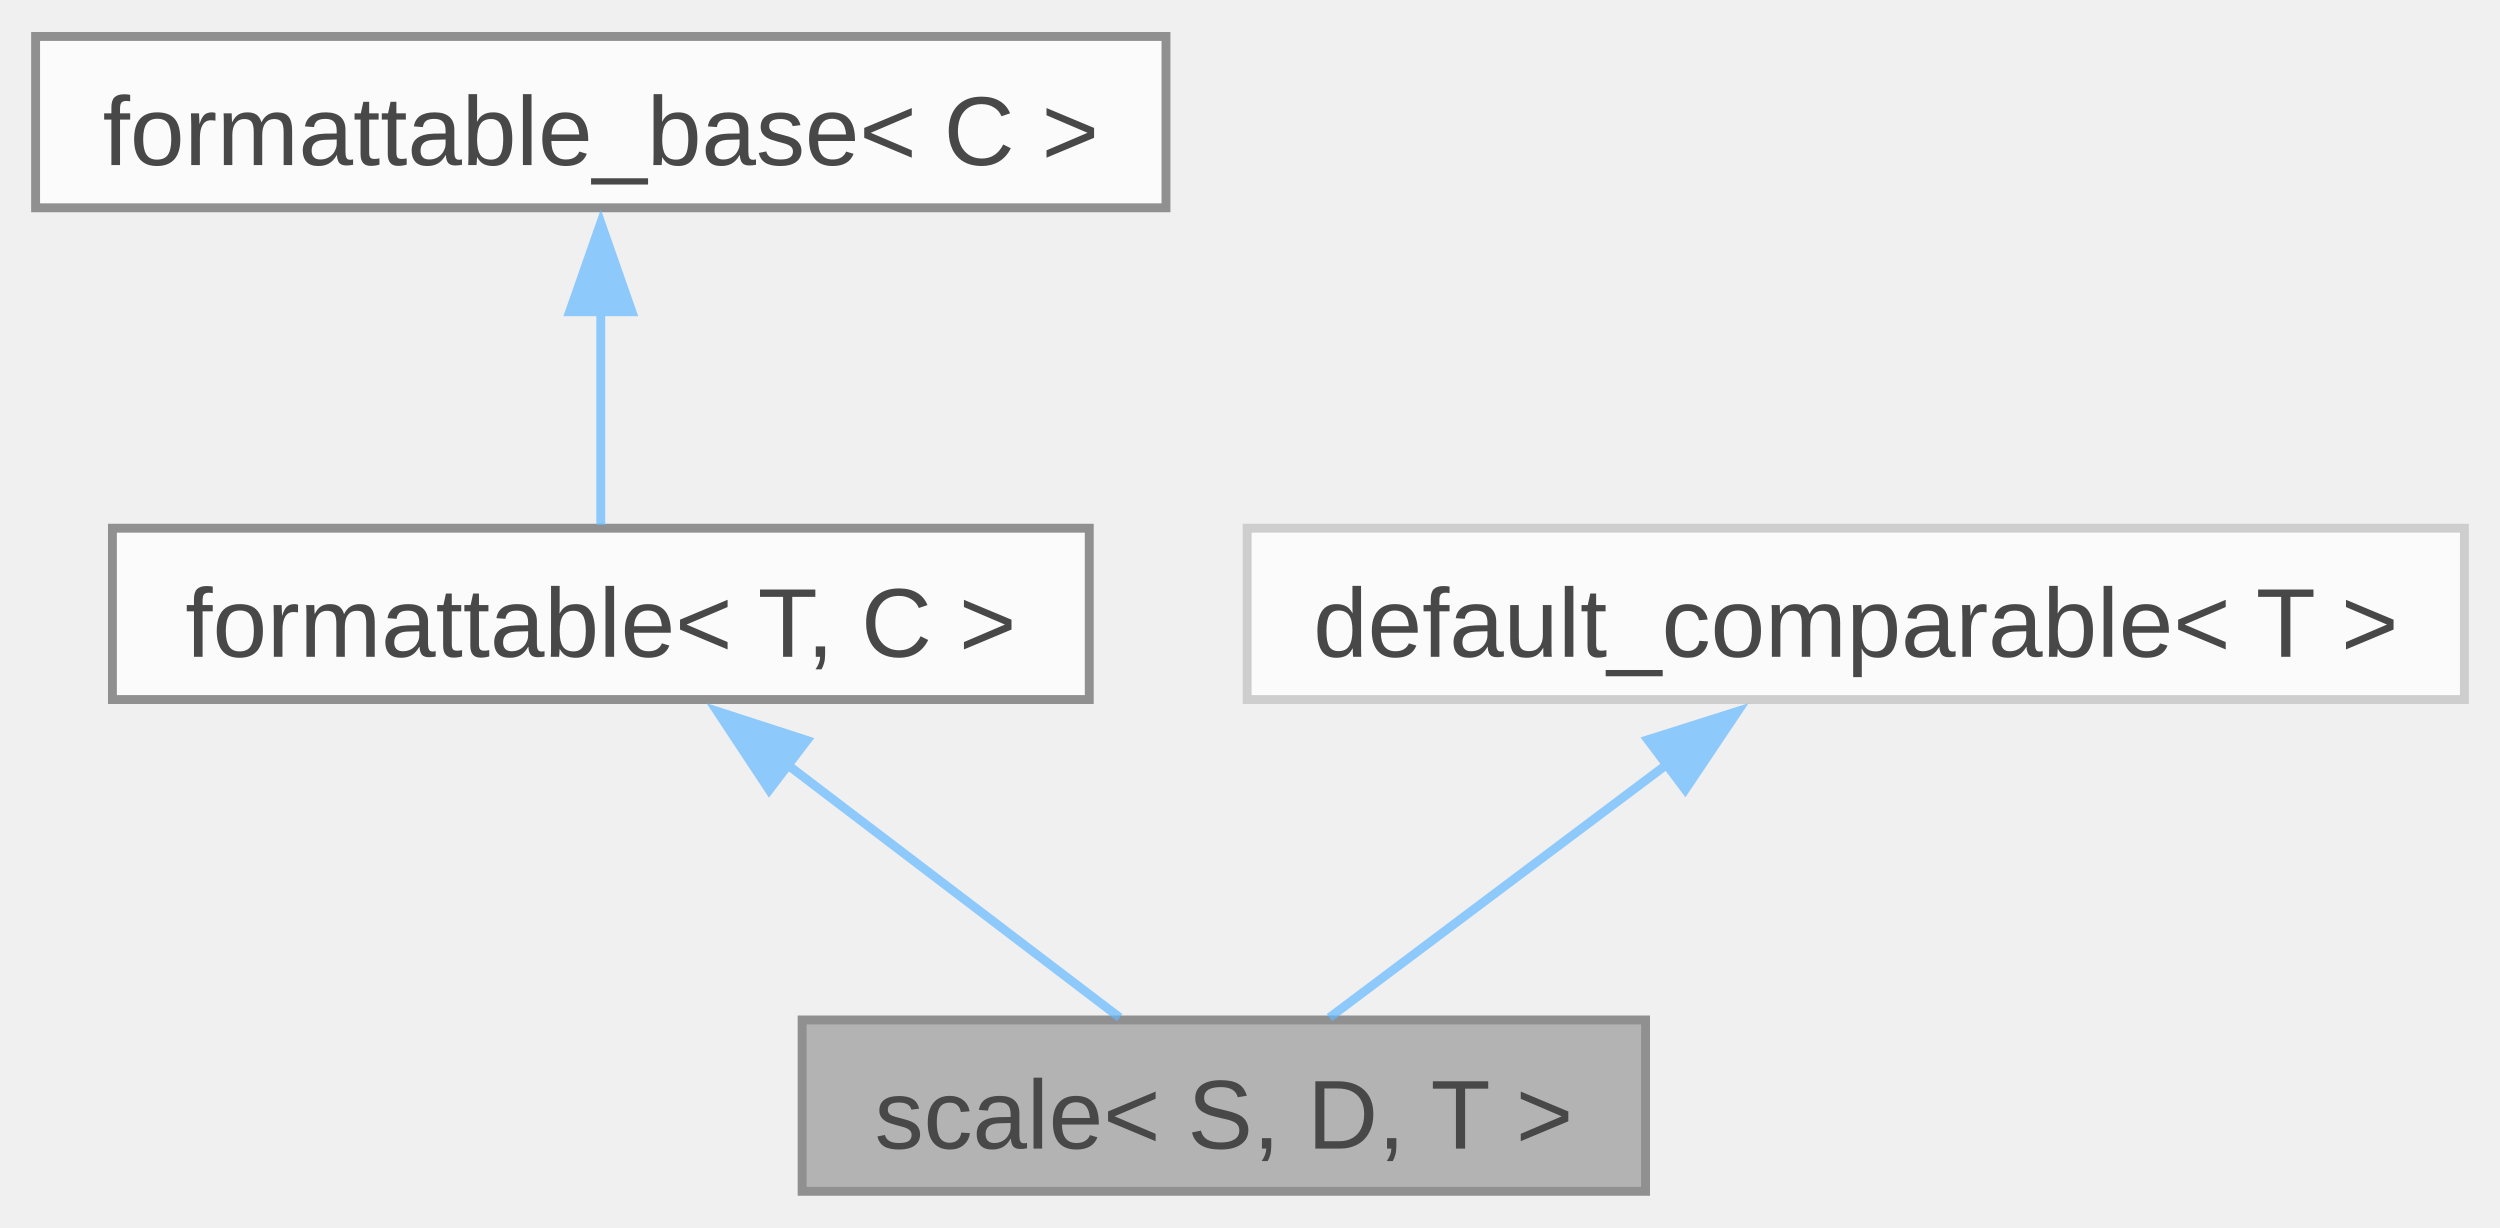
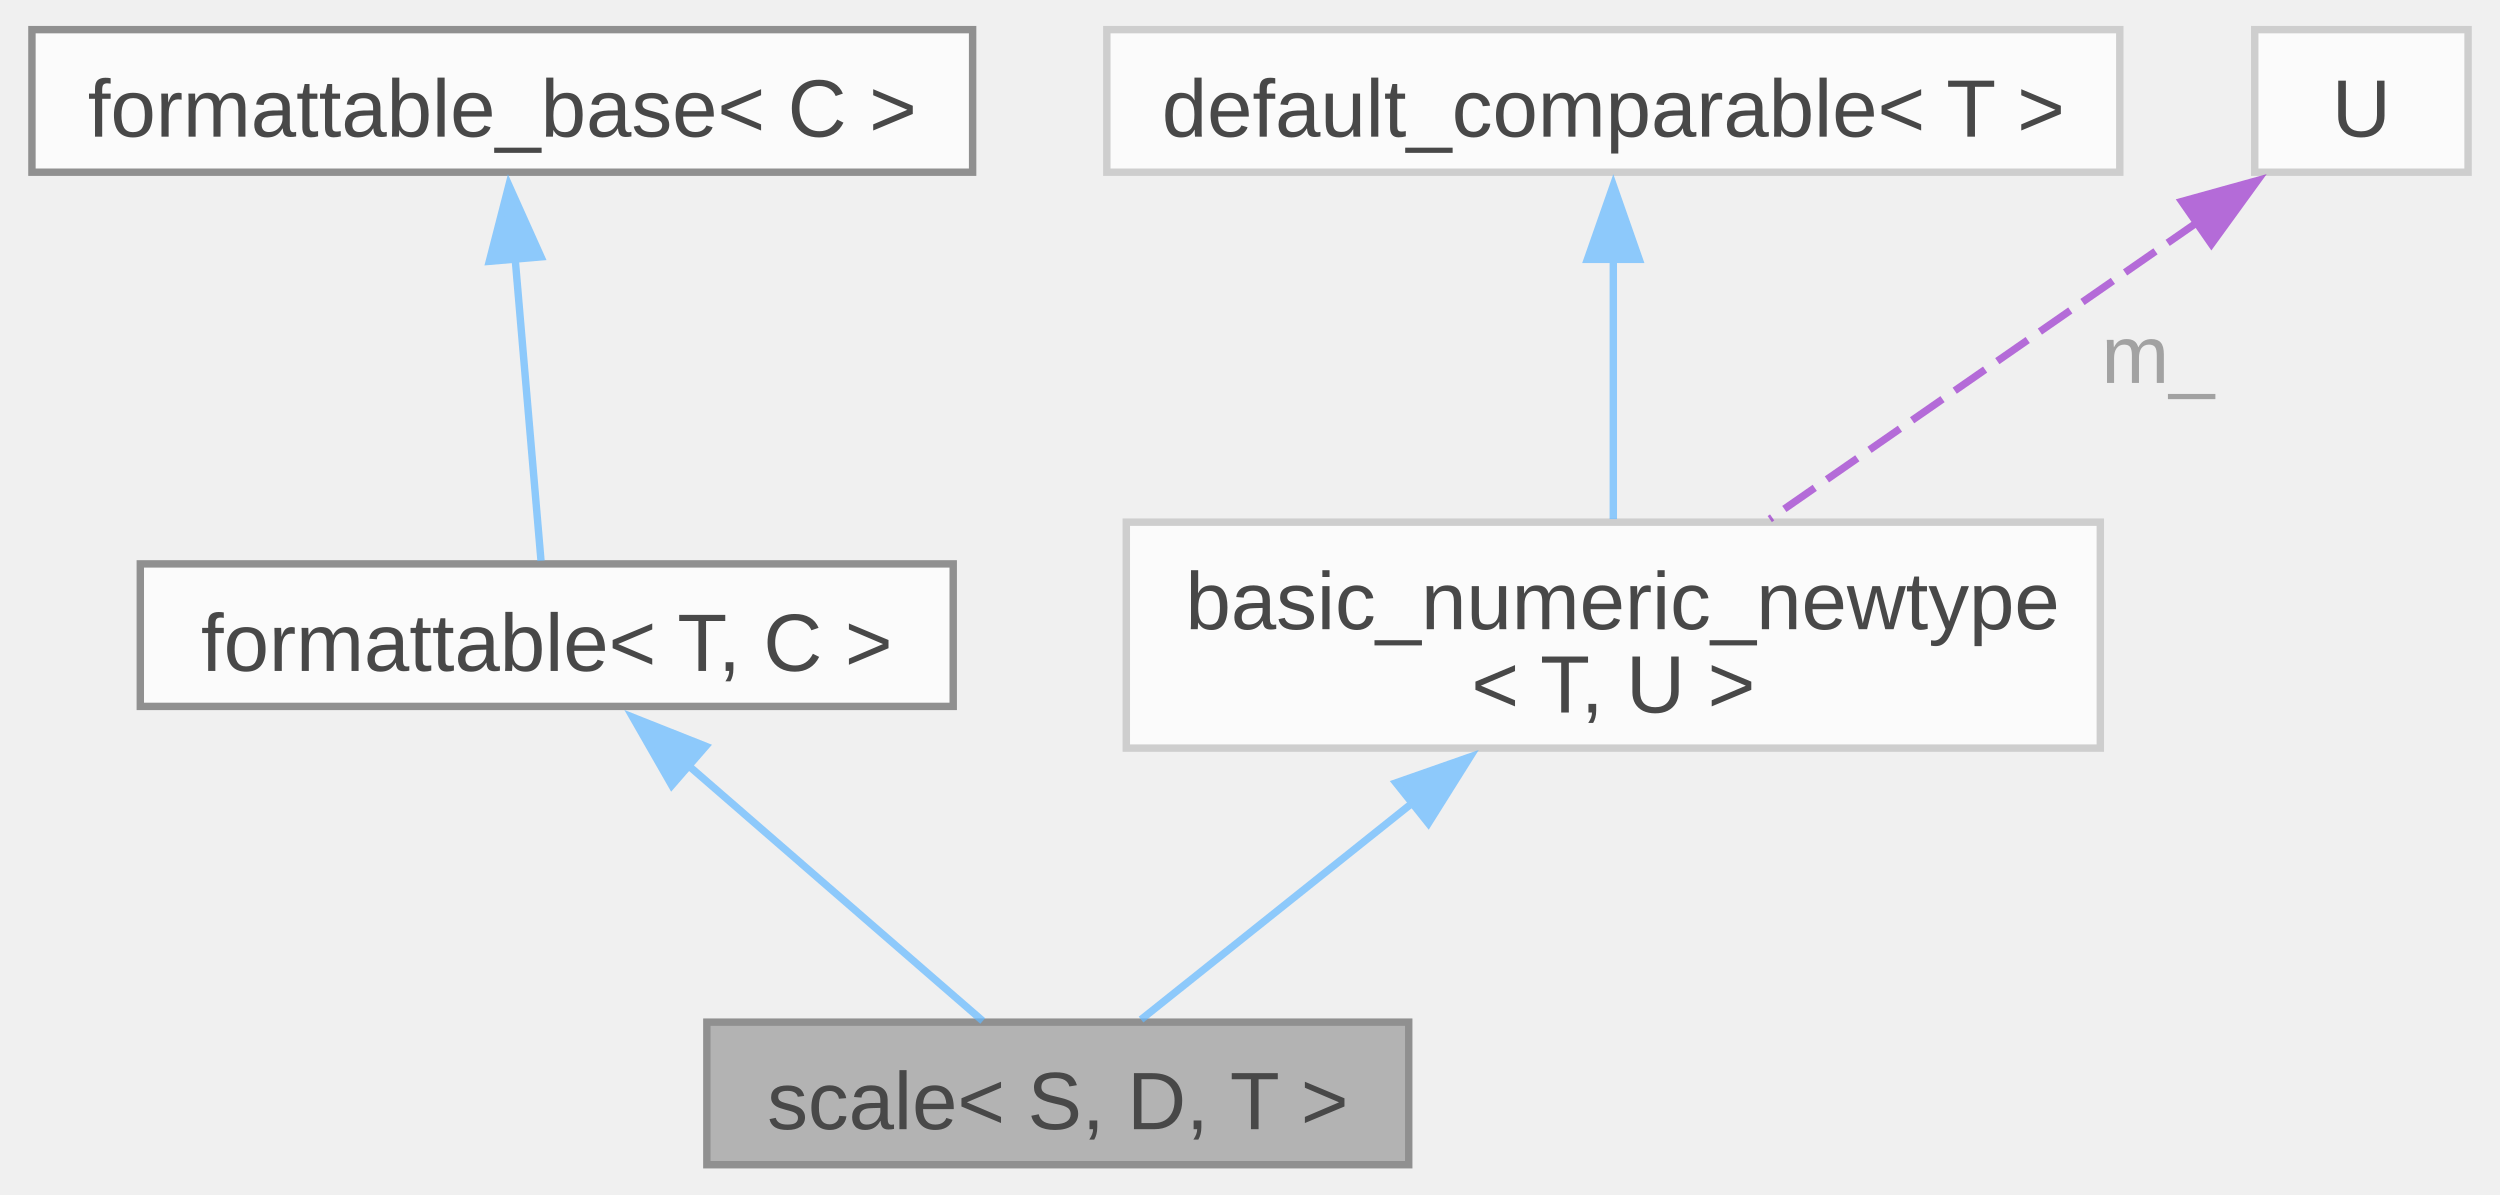
- <svg xmlns="http://www.w3.org/2000/svg" xmlns:xlink="http://www.w3.org/1999/xlink" width="281pt" height="138pt" viewBox="0.00 0.00 280.88 137.75">
+ <svg xmlns="http://www.w3.org/2000/svg" xmlns:xlink="http://www.w3.org/1999/xlink" width="337pt" height="161pt" viewBox="0.00 0.00 336.90 161.25">
  <svg id="main" version="1.1" xml:space="preserve">
    <style type="text/css">
.node, .edge {opacity: 0.7;}
.node.selected, .edge.selected {opacity: 1;}
.edge:hover path { stroke: red; }
.edge:hover polygon { stroke: red; fill: red; }
</style>
    <svg id="graph" class="graph">
-       <g id="graph0" class="graph" transform="scale(1 1) rotate(0) translate(4 133.75)">
+       <g id="graph0" class="graph" transform="scale(1 1) rotate(0) translate(4 157.25)">
        <g id="Node000001" class="node">
          <g id="a_Node000001">
            <a xlink:title="A scaling factor between two different units of measurement.">
-               <polygon fill="#999999" stroke="#666666" points="180.88,-19.25 86.12,-19.25 86.12,0 180.88,0 180.88,-19.25" />
-               <text text-anchor="middle" x="133.5" y="-4.8" font-family="Arial" font-size="11.00">scale&lt; S, D, T &gt;</text>
+               <polygon fill="#999999" stroke="#666666" points="185.88,-19.25 91.12,-19.25 91.12,0 185.88,0 185.88,-19.25" />
+               <text text-anchor="middle" x="138.5" y="-4.8" font-family="Arial" font-size="11.00">scale&lt; S, D, T &gt;</text>
            </a>
          </g>
        </g>
        <g id="Node000002" class="node">
          <g id="a_Node000002">
            <a xlink:href="../../db/d59/structfloppy_1_1traits_1_1formattable.html" target="_top" xlink:title="Allows type to be converted to string and printed via standard streams or fmt.">
-               <polygon fill="white" stroke="#666666" points="118.38,-74.5 8.63,-74.5 8.63,-55.25 118.38,-55.25 118.38,-74.5" />
-               <text text-anchor="middle" x="63.5" y="-60.05" font-family="Arial" font-size="11.00">formattable&lt; T, C &gt;</text>
+               <polygon fill="white" stroke="#666666" points="124.38,-81.12 14.63,-81.12 14.63,-61.88 124.38,-61.88 124.38,-81.12" />
+               <text text-anchor="middle" x="69.5" y="-66.67" font-family="Arial" font-size="11.00">formattable&lt; T, C &gt;</text>
            </a>
          </g>
        </g>
        <g id="edge1_Node000001_Node000002" class="edge">
          <g id="a_edge1_Node000001_Node000002">
            <a xlink:title=" ">
-               <path fill="none" stroke="#63b8ff" d="M84.45,-47.94C96.67,-38.64 111.64,-27.26 121.8,-19.52" />
-               <polygon fill="#63b8ff" stroke="#63b8ff" points="82.42,-45.09 76.58,-53.93 86.66,-50.66 82.42,-45.09" />
+               <path fill="none" stroke="#63b8ff" d="M88.58,-53.94C101.46,-42.77 117.95,-28.46 128.37,-19.41" />
+               <polygon fill="#63b8ff" stroke="#63b8ff" points="86.38,-51.22 81.12,-60.41 90.97,-56.5 86.38,-51.22" />
            </a>
          </g>
        </g>
        <g id="Node000003" class="node">
          <g id="a_Node000003">
            <a xlink:href="../../d5/d4f/structfloppy_1_1traits_1_1detail_1_1formattable__base.html" target="_top" xlink:title="Interface, providing to_string method.">
-               <polygon fill="white" stroke="#666666" points="127,-129.75 0,-129.75 0,-110.5 127,-110.5 127,-129.75" />
-               <text text-anchor="middle" x="63.5" y="-115.3" font-family="Arial" font-size="11.00">formattable_base&lt; C &gt;</text>
+               <polygon fill="white" stroke="#666666" points="127,-153.25 0,-153.25 0,-134 127,-134 127,-153.25" />
+               <text text-anchor="middle" x="63.5" y="-138.8" font-family="Arial" font-size="11.00">formattable_base&lt; C &gt;</text>
            </a>
          </g>
        </g>
        <g id="edge2_Node000002_Node000003" class="edge">
          <g id="a_edge2_Node000002_Node000003">
            <a xlink:title=" ">
-               <path fill="none" stroke="#63b8ff" d="M63.5,-98.88C63.5,-90.59 63.5,-81.42 63.5,-74.86" />
-               <polygon fill="#63b8ff" stroke="#63b8ff" points="60,-98.82 63.5,-108.82 67,-98.82 60,-98.82" />
+               <path fill="none" stroke="#63b8ff" d="M65.21,-122.66C66.37,-109.12 67.84,-91.87 68.73,-81.53" />
+               <polygon fill="#63b8ff" stroke="#63b8ff" points="61.75,-121.97 64.39,-132.24 68.73,-122.57 61.75,-121.97" />
            </a>
          </g>
        </g>
        <g id="Node000004" class="node">
          <g id="a_Node000004">
-             <a xlink:href="../../d0/d3b/structfloppy_1_1math_1_1detail_1_1default__comparable.html" target="_top" xlink:title=" ">
-               <polygon fill="white" stroke="#bfbfbf" points="272.88,-74.5 136.12,-74.5 136.12,-55.25 272.88,-55.25 272.88,-74.5" />
-               <text text-anchor="middle" x="204.5" y="-60.05" font-family="Arial" font-size="11.00">default_comparable&lt; T &gt;</text>
+             <a xlink:href="../../d8/d03/structfloppy_1_1math_1_1detail_1_1basic__numeric__newtype.html" target="_top" xlink:title=" ">
+               <polygon fill="white" stroke="#bfbfbf" points="279.25,-86.75 147.75,-86.75 147.75,-56.25 279.25,-56.25 279.25,-86.75" />
+               <text text-anchor="start" x="155.75" y="-72.3" font-family="Arial" font-size="11.00">basic_numeric_newtype</text>
+               <text text-anchor="middle" x="213.5" y="-61.05" font-family="Arial" font-size="11.00">&lt; T, U &gt;</text>
            </a>
          </g>
        </g>
        <g id="edge3_Node000001_Node000004" class="edge">
          <g id="a_edge3_Node000001_Node000004">
            <a xlink:title=" ">
-               <path fill="none" stroke="#63b8ff" d="M183.25,-47.94C170.86,-38.64 155.68,-27.26 145.37,-19.52" />
-               <polygon fill="#63b8ff" stroke="#63b8ff" points="181.14,-50.73 191.24,-53.93 185.34,-45.13 181.14,-50.73" />
+               <path fill="none" stroke="#63b8ff" d="M186.52,-48.96C173.85,-38.85 159.44,-27.34 149.74,-19.6" />
+               <polygon fill="#63b8ff" stroke="#63b8ff" points="184.16,-51.56 194.16,-55.06 188.53,-46.09 184.16,-51.56" />
            </a>
          </g>
+         </g>
+         <g id="Node000005" class="node">
+           <g id="a_Node000005">
+             <a xlink:href="../../d0/d3b/structfloppy_1_1math_1_1detail_1_1default__comparable.html" target="_top" xlink:title=" ">
+               <polygon fill="white" stroke="#bfbfbf" points="281.88,-153.25 145.12,-153.25 145.12,-134 281.88,-134 281.88,-153.25" />
+               <text text-anchor="middle" x="213.5" y="-138.8" font-family="Arial" font-size="11.00">default_comparable&lt; T &gt;</text>
+             </a>
+           </g>
+         </g>
+         <g id="edge4_Node000004_Node000005" class="edge">
+           <g id="a_edge4_Node000004_Node000005">
+             <a xlink:title=" ">
+               <path fill="none" stroke="#63b8ff" d="M213.5,-122.42C213.5,-111.16 213.5,-97.39 213.5,-87.17" />
+               <polygon fill="#63b8ff" stroke="#63b8ff" points="210,-122.23 213.5,-132.23 217,-122.23 210,-122.23" />
+             </a>
+           </g>
+         </g>
+         <g id="Node000006" class="node">
+           <g id="a_Node000006">
+             <a xlink:title=" ">
+               <polygon fill="white" stroke="#bfbfbf" points="328.9,-153.25 300.1,-153.25 300.1,-134 328.9,-134 328.9,-153.25" />
+               <text text-anchor="middle" x="314.5" y="-138.8" font-family="Arial" font-size="11.00">U</text>
+             </a>
+           </g>
+         </g>
+         <g id="edge5_Node000004_Node000006" class="edge">
+           <g id="a_edge5_Node000004_Node000006">
+             <a xlink:title=" ">
+               <path fill="none" stroke="#9a32cd" stroke-dasharray="5,2" d="M292.45,-127.31C275.27,-115.38 251.56,-98.93 234.62,-87.17" />
+               <polygon fill="#9a32cd" stroke="#9a32cd" points="290.25,-130.05 300.47,-132.88 294.25,-124.3 290.25,-130.05" />
+             </a>
+           </g>
+           <text text-anchor="middle" x="285.5" y="-105.55" font-family="Arial" font-size="11.00" fill="grey"> m_</text>
        </g>
      </g>
    </svg>
  </svg>
  <style type="text/css">

[data-mouse-over-selected='false'] { opacity: 0.7; }
[data-mouse-over-selected='true']  { opacity: 1.0; }

</style>
</svg>
